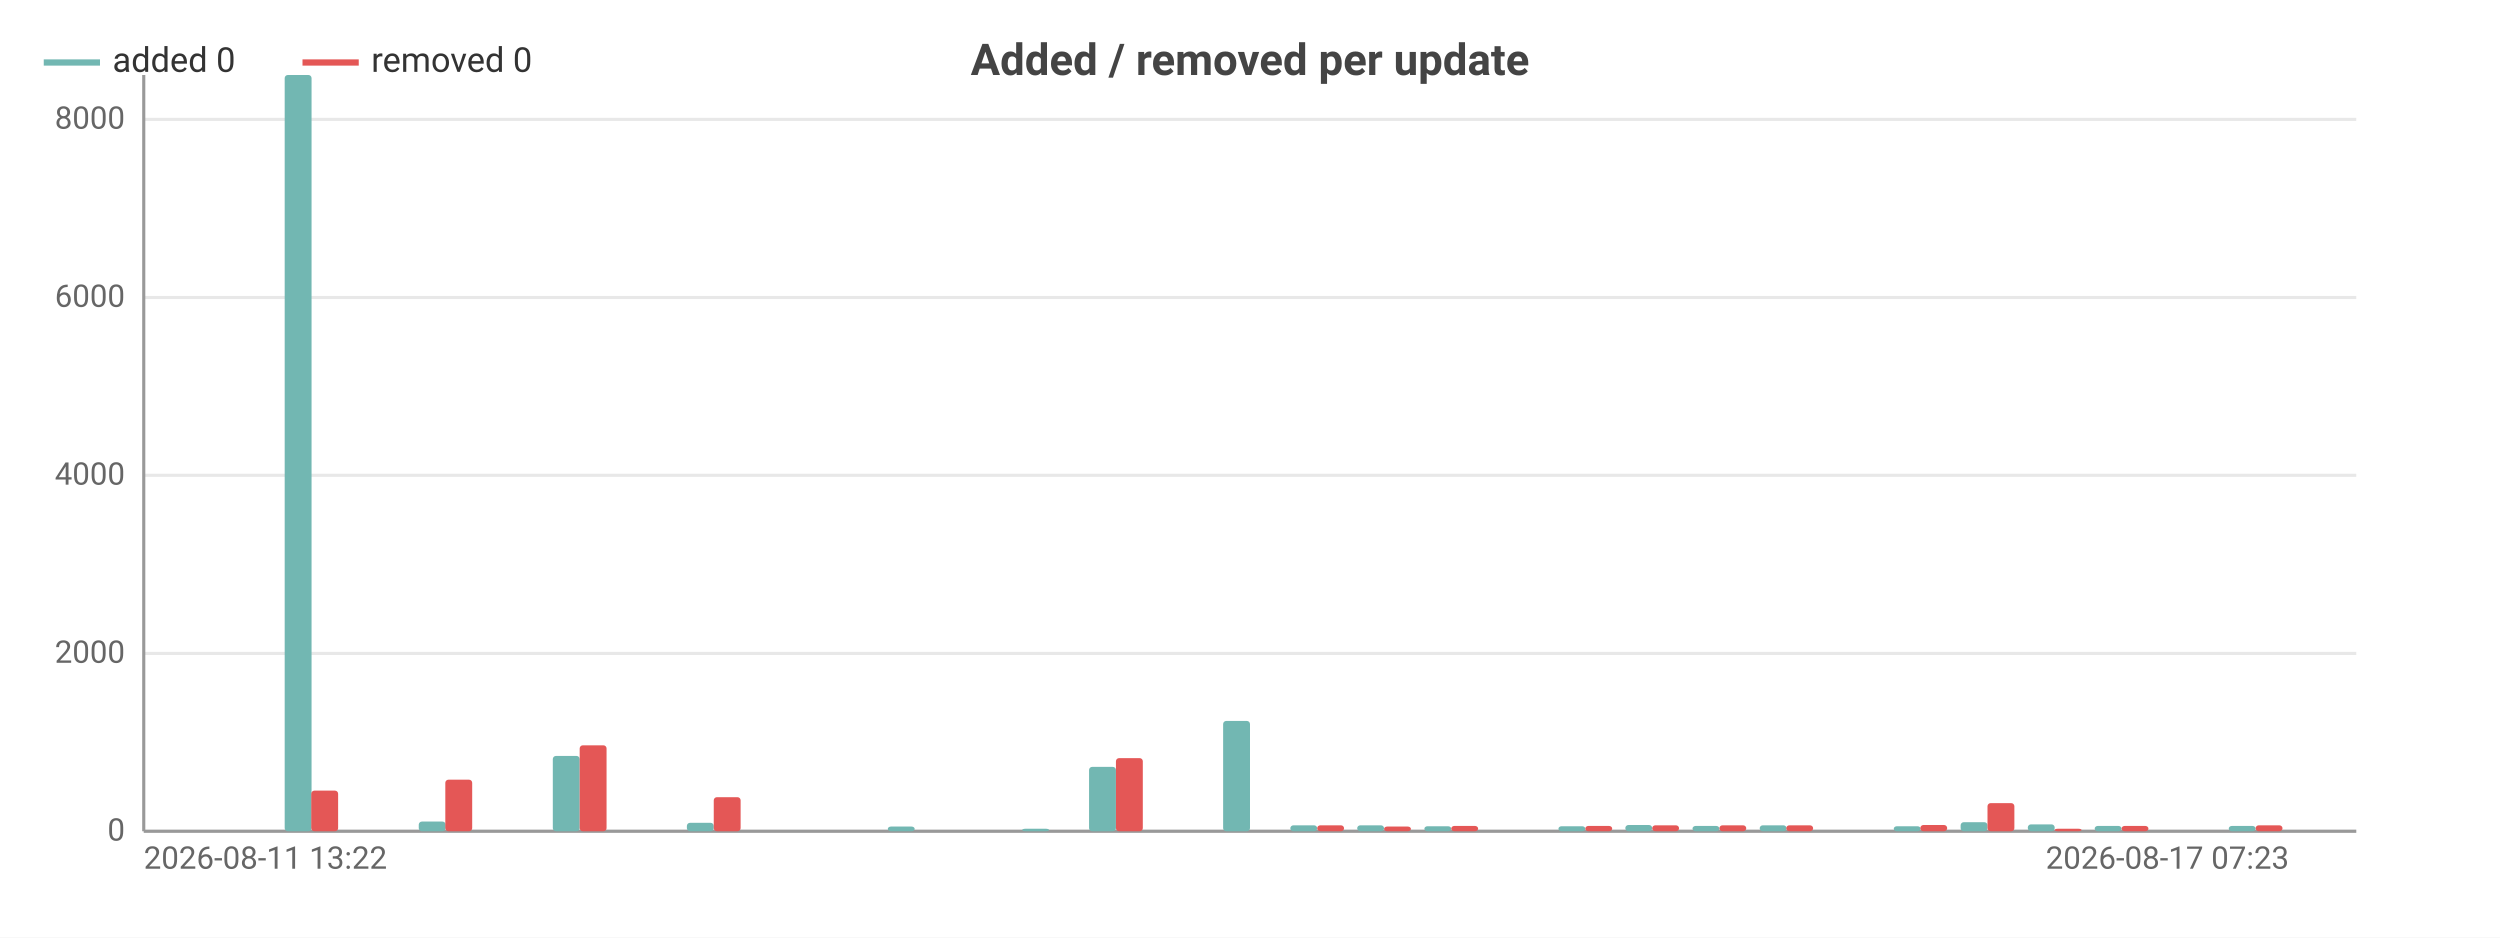
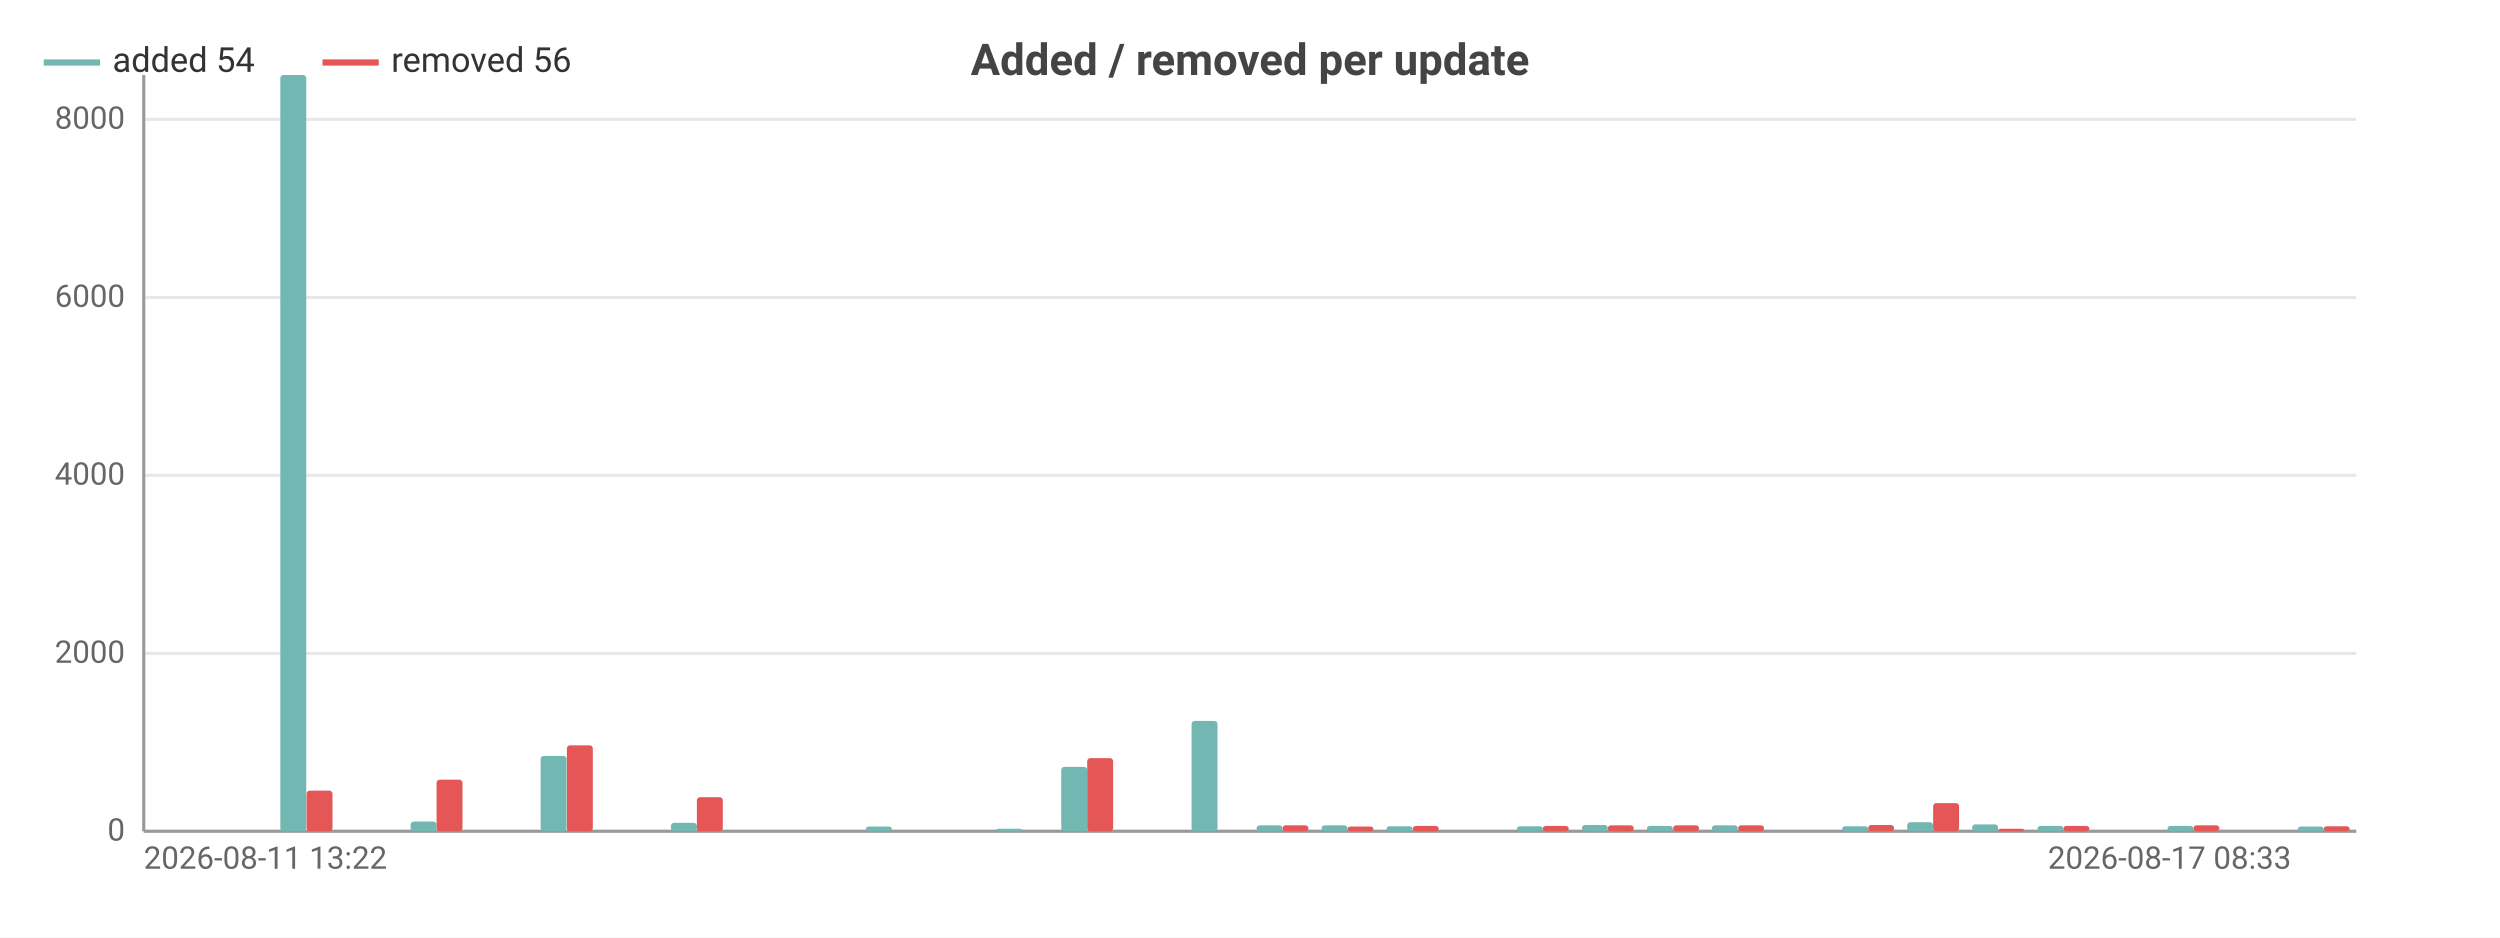
<svg xmlns="http://www.w3.org/2000/svg" width="800" height="300" viewBox="0 0 800 300">
  <rect width="800" height="300" fill="#ffffff" />
  <style>text{font-family:system-ui,-apple-system,'Segoe UI',Roboto,sans-serif}.g{stroke:#e8e8e8;stroke-width:1}.a{stroke:#999;stroke-width:1}.t{font-size:10px;fill:#666}.m{font-size:10px;text-anchor:middle;fill:#666}.e{font-size:10px;text-anchor:end;fill:#666}.l{font-size:11px;fill:#333}.tt{font-size:14px;font-weight:600;text-anchor:middle;fill:#444}.em{font-size:13px;text-anchor:middle;fill:#999}</style>
  <text class="tt" x="400.0" y="24">Added / removed per update</text>
  <line class="g" x1="46" y1="266" x2="754" y2="266" />
  <text class="e" x="40" y="269">0</text>
  <line class="g" x1="46" y1="209.1" x2="754" y2="209.1" />
  <text class="e" x="40" y="212.1">2000</text>
  <line class="g" x1="46" y1="152.1" x2="754" y2="152.1" />
  <text class="e" x="40" y="155.1">4000</text>
  <line class="g" x1="46" y1="95.2" x2="754" y2="95.2" />
  <text class="e" x="40" y="98.2">6000</text>
  <line class="g" x1="46" y1="38.2" x2="754" y2="38.2" />
  <text class="e" x="40" y="41.2">8000</text>
  <line class="a" x1="46" y1="24" x2="46" y2="266" />
  <line class="a" x1="46" y1="266" x2="754" y2="266" />
-   <rect x="48.1" y="266" width="8.6" height="0" fill="#72b7b2" rx="1" />
-   <rect x="56.7" y="266" width="8.6" height="0" fill="#e45756" rx="1" />
-   <rect x="69.6" y="266" width="8.6" height="0" fill="#72b7b2" rx="1" />
-   <rect x="78.2" y="266" width="8.6" height="0" fill="#e45756" rx="1" />
-   <rect x="91.1" y="24" width="8.6" height="242" fill="#72b7b2" rx="1" />
-   <rect x="99.6" y="253.0" width="8.6" height="13.0" fill="#e45756" rx="1" />
-   <rect x="112.5" y="266" width="8.6" height="0" fill="#72b7b2" rx="1" />
-   <rect x="121.1" y="266" width="8.6" height="0" fill="#e45756" rx="1" />
-   <rect x="134.0" y="262.9" width="8.6" height="3.1" fill="#72b7b2" rx="1" />
-   <rect x="142.5" y="249.5" width="8.6" height="16.5" fill="#e45756" rx="1" />
-   <rect x="155.4" y="266" width="8.6" height="0" fill="#72b7b2" rx="1" />
-   <rect x="164" y="266" width="8.6" height="0" fill="#e45756" rx="1" />
-   <rect x="176.9" y="241.9" width="8.6" height="24.1" fill="#72b7b2" rx="1" />
-   <rect x="185.5" y="238.5" width="8.6" height="27.5" fill="#e45756" rx="1" />
-   <rect x="198.3" y="266" width="8.6" height="0" fill="#72b7b2" rx="1" />
-   <rect x="206.9" y="266" width="8.6" height="0" fill="#e45756" rx="1" />
-   <rect x="219.8" y="263.3" width="8.6" height="2.7" fill="#72b7b2" rx="1" />
-   <rect x="228.4" y="255.1" width="8.6" height="10.9" fill="#e45756" rx="1" />
-   <rect x="241.2" y="266" width="8.6" height="0" fill="#72b7b2" rx="1" />
-   <rect x="249.8" y="266" width="8.6" height="0" fill="#e45756" rx="1" />
-   <rect x="262.7" y="266" width="8.6" height="0" fill="#72b7b2" rx="1" />
-   <rect x="271.3" y="266" width="8.6" height="0" fill="#e45756" rx="1" />
-   <rect x="284.1" y="264.5" width="8.6" height="1.5" fill="#72b7b2" rx="1" />
-   <rect x="292.7" y="266" width="8.6" height="0" fill="#e45756" rx="1" />
-   <rect x="305.6" y="266" width="8.6" height="0" fill="#72b7b2" rx="1" />
-   <rect x="314.2" y="266" width="8.6" height="0" fill="#e45756" rx="1" />
-   <rect x="327.1" y="265.2" width="8.6" height="0.8" fill="#72b7b2" rx="1" />
-   <rect x="335.6" y="266" width="8.6" height="0" fill="#e45756" rx="1" />
-   <rect x="348.5" y="245.4" width="8.6" height="20.6" fill="#72b7b2" rx="1" />
-   <rect x="357.1" y="242.6" width="8.6" height="23.4" fill="#e45756" rx="1" />
-   <rect x="370.0" y="266" width="8.6" height="0" fill="#72b7b2" rx="1" />
-   <rect x="378.5" y="266" width="8.6" height="0" fill="#e45756" rx="1" />
-   <rect x="391.4" y="230.7" width="8.6" height="35.3" fill="#72b7b2" rx="1" />
-   <rect x="400" y="266" width="8.6" height="0" fill="#e45756" rx="1" />
-   <rect x="412.9" y="264.1" width="8.6" height="1.9" fill="#72b7b2" rx="1" />
-   <rect x="421.5" y="264.1" width="8.6" height="1.9" fill="#e45756" rx="1" />
-   <rect x="434.3" y="264.1" width="8.6" height="1.9" fill="#72b7b2" rx="1" />
-   <rect x="442.9" y="264.5" width="8.6" height="1.5" fill="#e45756" rx="1" />
-   <rect x="455.8" y="264.4" width="8.6" height="1.6" fill="#72b7b2" rx="1" />
-   <rect x="464.4" y="264.3" width="8.6" height="1.7" fill="#e45756" rx="1" />
-   <rect x="477.2" y="266" width="8.6" height="0" fill="#72b7b2" rx="1" />
-   <rect x="485.8" y="266" width="8.6" height="0" fill="#e45756" rx="1" />
-   <rect x="498.7" y="264.4" width="8.6" height="1.6" fill="#72b7b2" rx="1" />
-   <rect x="507.3" y="264.3" width="8.6" height="1.7" fill="#e45756" rx="1" />
-   <rect x="520.1" y="264.0" width="8.6" height="2.0" fill="#72b7b2" rx="1" />
-   <rect x="528.7" y="264.1" width="8.6" height="1.9" fill="#e45756" rx="1" />
-   <rect x="541.6" y="264.3" width="8.6" height="1.7" fill="#72b7b2" rx="1" />
-   <rect x="550.2" y="264.1" width="8.6" height="1.9" fill="#e45756" rx="1" />
-   <rect x="563.1" y="264.1" width="8.6" height="1.9" fill="#72b7b2" rx="1" />
-   <rect x="571.6" y="264.1" width="8.6" height="1.9" fill="#e45756" rx="1" />
-   <rect x="584.5" y="266" width="8.6" height="0" fill="#72b7b2" rx="1" />
-   <rect x="593.1" y="266" width="8.6" height="0" fill="#e45756" rx="1" />
-   <rect x="606.0" y="264.4" width="8.6" height="1.6" fill="#72b7b2" rx="1" />
-   <rect x="614.5" y="264.0" width="8.6" height="2.0" fill="#e45756" rx="1" />
-   <rect x="627.4" y="263.1" width="8.6" height="2.9" fill="#72b7b2" rx="1" />
-   <rect x="636" y="257.0" width="8.6" height="9.0" fill="#e45756" rx="1" />
-   <rect x="648.9" y="263.8" width="8.6" height="2.2" fill="#72b7b2" rx="1" />
-   <rect x="657.5" y="265.2" width="8.6" height="0.8" fill="#e45756" rx="1" />
-   <rect x="670.3" y="264.3" width="8.6" height="1.7" fill="#72b7b2" rx="1" />
-   <rect x="678.9" y="264.3" width="8.6" height="1.7" fill="#e45756" rx="1" />
-   <rect x="691.8" y="266" width="8.6" height="0" fill="#72b7b2" rx="1" />
-   <rect x="700.4" y="266" width="8.6" height="0" fill="#e45756" rx="1" />
-   <rect x="713.2" y="264.3" width="8.6" height="1.7" fill="#72b7b2" rx="1" />
-   <rect x="721.8" y="264.1" width="8.6" height="1.9" fill="#e45756" rx="1" />
-   <rect x="734.7" y="266" width="8.6" height="0" fill="#72b7b2" rx="1" />
-   <rect x="743.3" y="266" width="8.6" height="0" fill="#e45756" rx="1" />
+   <rect x="48.1" y="266" width="8.3" height="0" fill="#72b7b2" rx="1" />
+   <rect x="56.4" y="266" width="8.3" height="0" fill="#e45756" rx="1" />
+   <rect x="68.9" y="266" width="8.3" height="0" fill="#72b7b2" rx="1" />
+   <rect x="77.2" y="266" width="8.3" height="0" fill="#e45756" rx="1" />
+   <rect x="89.7" y="24" width="8.3" height="242" fill="#72b7b2" rx="1" />
+   <rect x="98.1" y="253.0" width="8.3" height="13.0" fill="#e45756" rx="1" />
+   <rect x="110.6" y="266" width="8.3" height="0" fill="#72b7b2" rx="1" />
+   <rect x="118.9" y="266" width="8.3" height="0" fill="#e45756" rx="1" />
+   <rect x="131.4" y="262.9" width="8.3" height="3.1" fill="#72b7b2" rx="1" />
+   <rect x="139.7" y="249.5" width="8.3" height="16.5" fill="#e45756" rx="1" />
+   <rect x="152.2" y="266" width="8.3" height="0" fill="#72b7b2" rx="1" />
+   <rect x="160.5" y="266" width="8.3" height="0" fill="#e45756" rx="1" />
+   <rect x="173.0" y="241.9" width="8.3" height="24.1" fill="#72b7b2" rx="1" />
+   <rect x="181.4" y="238.5" width="8.3" height="27.5" fill="#e45756" rx="1" />
+   <rect x="193.8" y="266" width="8.3" height="0" fill="#72b7b2" rx="1" />
+   <rect x="202.2" y="266" width="8.3" height="0" fill="#e45756" rx="1" />
+   <rect x="214.7" y="263.3" width="8.3" height="2.7" fill="#72b7b2" rx="1" />
+   <rect x="223" y="255.1" width="8.3" height="10.9" fill="#e45756" rx="1" />
+   <rect x="235.5" y="266" width="8.3" height="0" fill="#72b7b2" rx="1" />
+   <rect x="243.8" y="266" width="8.3" height="0" fill="#e45756" rx="1" />
+   <rect x="256.3" y="266" width="8.3" height="0" fill="#72b7b2" rx="1" />
+   <rect x="264.6" y="266" width="8.3" height="0" fill="#e45756" rx="1" />
+   <rect x="277.1" y="264.5" width="8.3" height="1.5" fill="#72b7b2" rx="1" />
+   <rect x="285.5" y="266" width="8.3" height="0" fill="#e45756" rx="1" />
+   <rect x="298.0" y="266" width="8.3" height="0" fill="#72b7b2" rx="1" />
+   <rect x="306.3" y="266" width="8.3" height="0" fill="#e45756" rx="1" />
+   <rect x="318.8" y="265.2" width="8.3" height="0.8" fill="#72b7b2" rx="1" />
+   <rect x="327.1" y="266" width="8.3" height="0" fill="#e45756" rx="1" />
+   <rect x="339.6" y="245.4" width="8.3" height="20.6" fill="#72b7b2" rx="1" />
+   <rect x="347.9" y="242.6" width="8.3" height="23.4" fill="#e45756" rx="1" />
+   <rect x="360.4" y="266" width="8.3" height="0" fill="#72b7b2" rx="1" />
+   <rect x="368.8" y="266" width="8.3" height="0" fill="#e45756" rx="1" />
+   <rect x="381.3" y="230.7" width="8.3" height="35.3" fill="#72b7b2" rx="1" />
+   <rect x="389.6" y="266" width="8.3" height="0" fill="#e45756" rx="1" />
+   <rect x="402.1" y="264.1" width="8.3" height="1.9" fill="#72b7b2" rx="1" />
+   <rect x="410.4" y="264.1" width="8.3" height="1.9" fill="#e45756" rx="1" />
+   <rect x="422.9" y="264.1" width="8.3" height="1.9" fill="#72b7b2" rx="1" />
+   <rect x="431.2" y="264.5" width="8.3" height="1.5" fill="#e45756" rx="1" />
+   <rect x="443.7" y="264.4" width="8.3" height="1.6" fill="#72b7b2" rx="1" />
+   <rect x="452.1" y="264.3" width="8.3" height="1.7" fill="#e45756" rx="1" />
+   <rect x="464.6" y="266" width="8.3" height="0" fill="#72b7b2" rx="1" />
+   <rect x="472.9" y="266" width="8.3" height="0" fill="#e45756" rx="1" />
+   <rect x="485.4" y="264.4" width="8.3" height="1.6" fill="#72b7b2" rx="1" />
+   <rect x="493.7" y="264.3" width="8.3" height="1.7" fill="#e45756" rx="1" />
+   <rect x="506.2" y="264.0" width="8.3" height="2.0" fill="#72b7b2" rx="1" />
+   <rect x="514.5" y="264.1" width="8.3" height="1.9" fill="#e45756" rx="1" />
+   <rect x="527.0" y="264.3" width="8.3" height="1.7" fill="#72b7b2" rx="1" />
+   <rect x="535.4" y="264.1" width="8.3" height="1.9" fill="#e45756" rx="1" />
+   <rect x="547.8" y="264.1" width="8.3" height="1.9" fill="#72b7b2" rx="1" />
+   <rect x="556.2" y="264.1" width="8.3" height="1.9" fill="#e45756" rx="1" />
+   <rect x="568.7" y="266" width="8.3" height="0" fill="#72b7b2" rx="1" />
+   <rect x="577" y="266" width="8.3" height="0" fill="#e45756" rx="1" />
+   <rect x="589.5" y="264.4" width="8.3" height="1.6" fill="#72b7b2" rx="1" />
+   <rect x="597.8" y="264.0" width="8.3" height="2.0" fill="#e45756" rx="1" />
+   <rect x="610.3" y="263.1" width="8.3" height="2.9" fill="#72b7b2" rx="1" />
+   <rect x="618.6" y="257.0" width="8.3" height="9.0" fill="#e45756" rx="1" />
+   <rect x="631.1" y="263.8" width="8.3" height="2.2" fill="#72b7b2" rx="1" />
+   <rect x="639.5" y="265.2" width="8.3" height="0.8" fill="#e45756" rx="1" />
+   <rect x="652.0" y="264.3" width="8.3" height="1.7" fill="#72b7b2" rx="1" />
+   <rect x="660.3" y="264.3" width="8.3" height="1.7" fill="#e45756" rx="1" />
+   <rect x="672.8" y="266" width="8.3" height="0" fill="#72b7b2" rx="1" />
+   <rect x="681.1" y="266" width="8.3" height="0" fill="#e45756" rx="1" />
+   <rect x="693.6" y="264.3" width="8.3" height="1.7" fill="#72b7b2" rx="1" />
+   <rect x="701.9" y="264.1" width="8.3" height="1.9" fill="#e45756" rx="1" />
+   <rect x="714.4" y="266" width="8.3" height="0" fill="#72b7b2" rx="1" />
+   <rect x="722.8" y="266" width="8.3" height="0" fill="#e45756" rx="1" />
+   <rect x="735.3" y="264.5" width="8.3" height="1.5" fill="#72b7b2" rx="1" />
+   <rect x="743.6" y="264.4" width="8.3" height="1.6" fill="#e45756" rx="1" />
  <text class="t" x="46" y="278">2026-08-11 13:22</text>
-   <text class="e" x="732.5" y="278">2026-08-17 07:23</text>
+   <text class="e" x="733.2" y="278">2026-08-17 08:33</text>
  <line x1="14" y1="20" x2="32" y2="20" stroke="#72b7b2" stroke-width="2" />
-   <text class="l" x="36" y="23">added 0</text>
-   <line x1="96.8" y1="20" x2="114.8" y2="20" stroke="#e45756" stroke-width="2" />
-   <text class="l" x="118.8" y="23">removed 0</text>
+   <text class="l" x="36" y="23">added 54</text>
+   <line x1="103.2" y1="20" x2="121.2" y2="20" stroke="#e45756" stroke-width="2" />
+   <text class="l" x="125.2" y="23">removed 56</text>
</svg>
